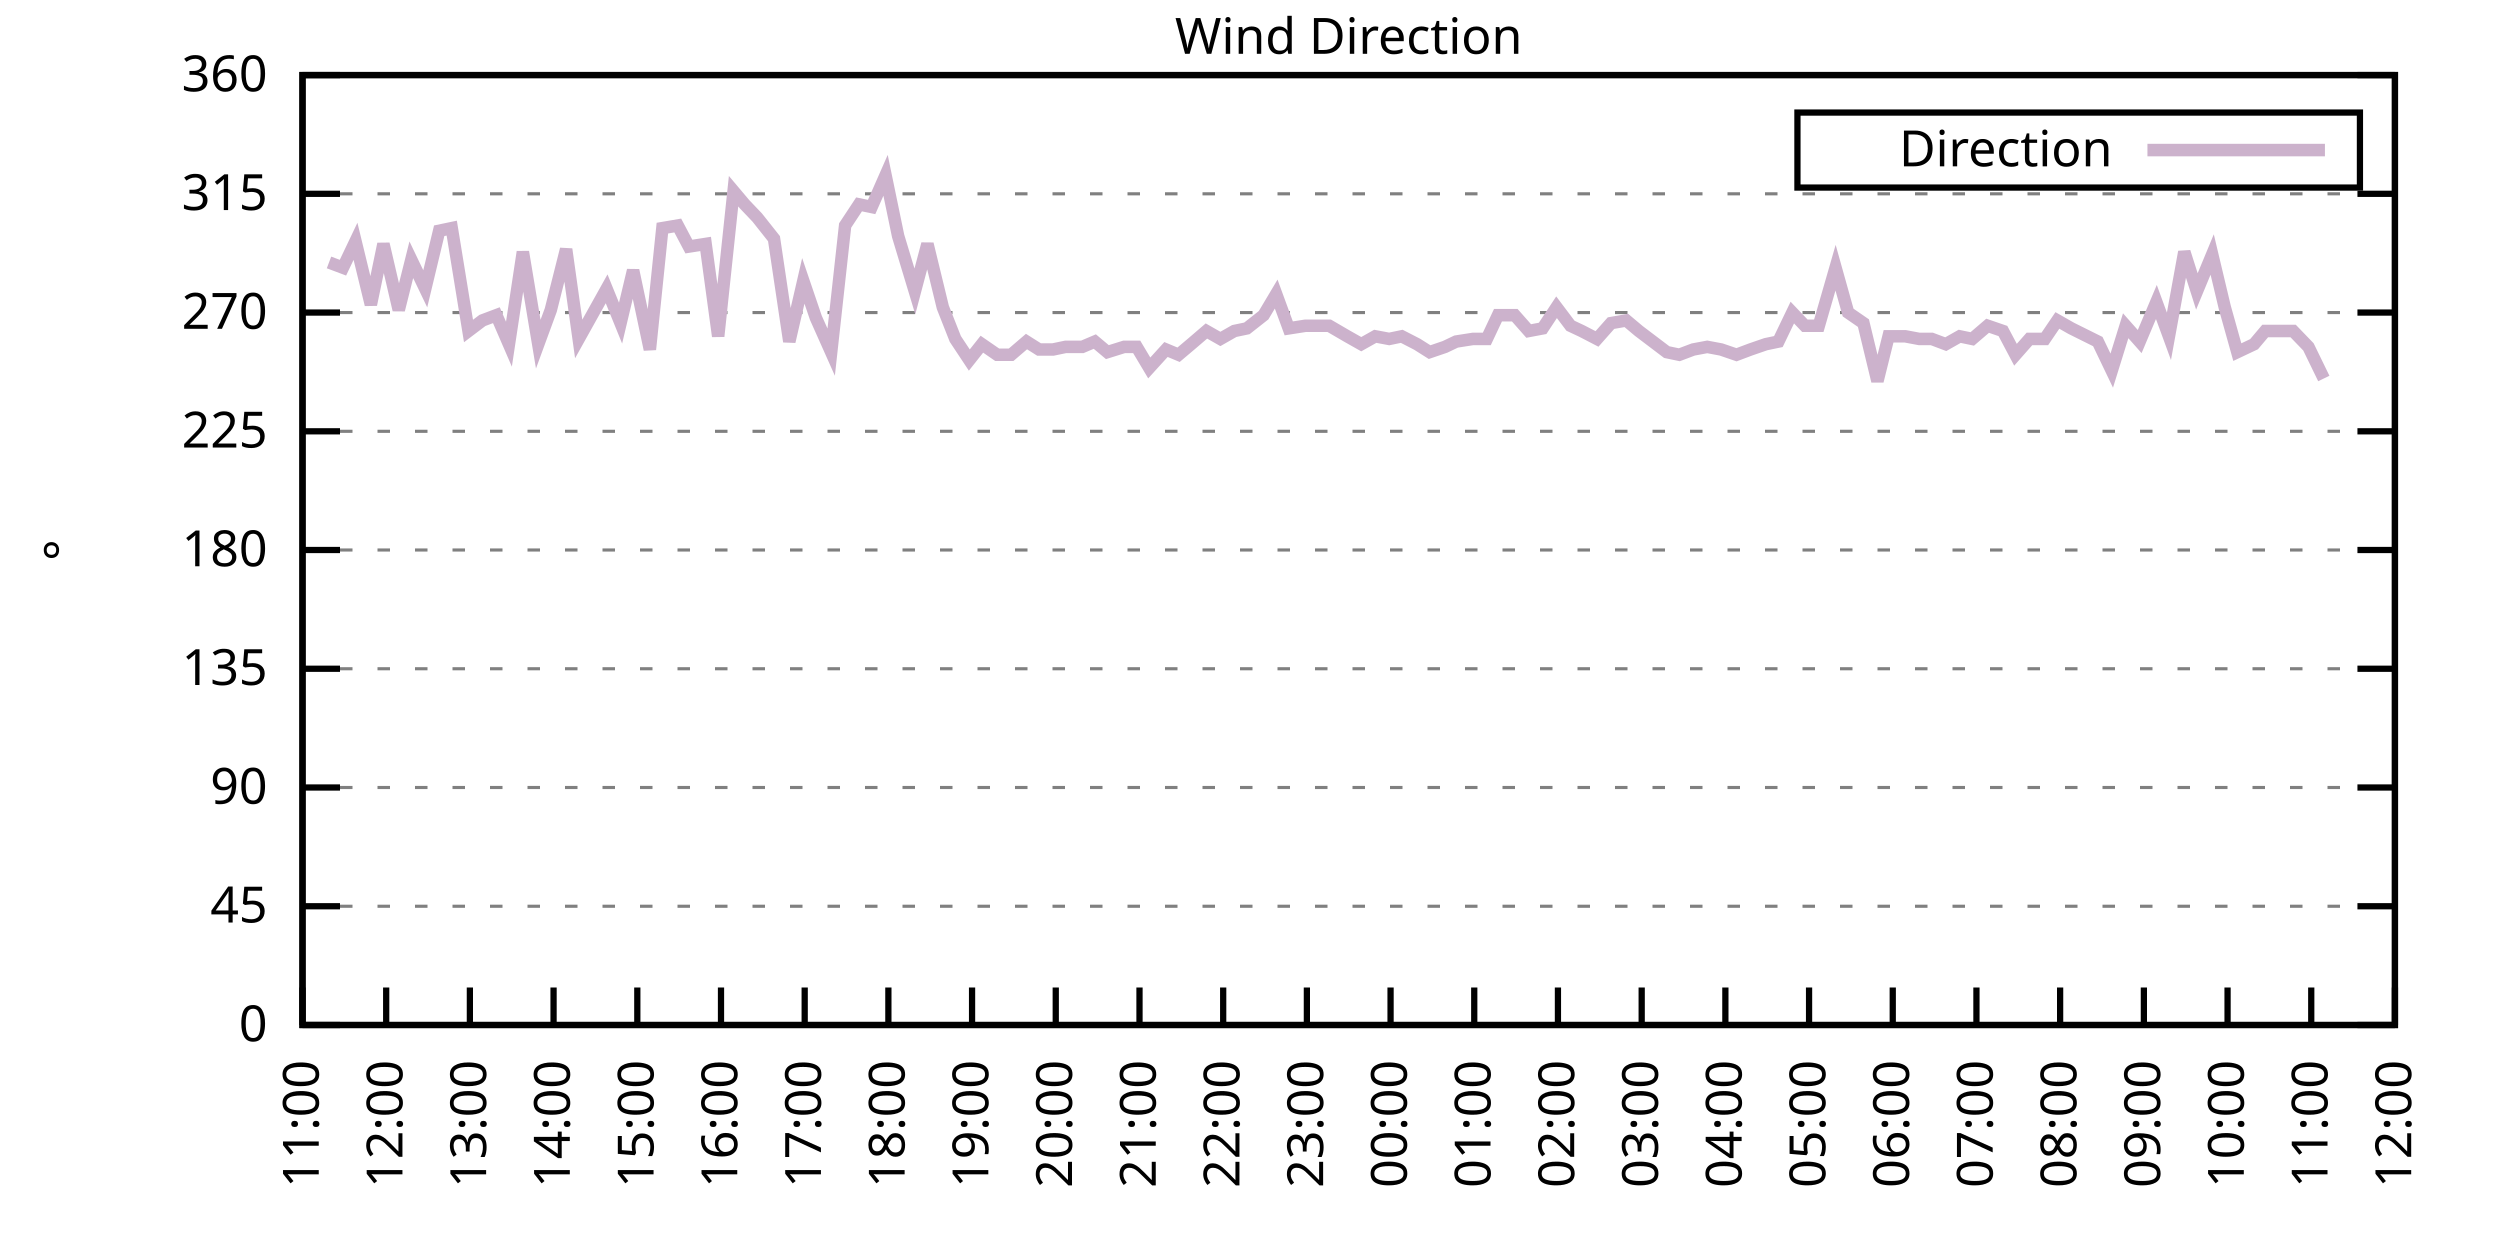
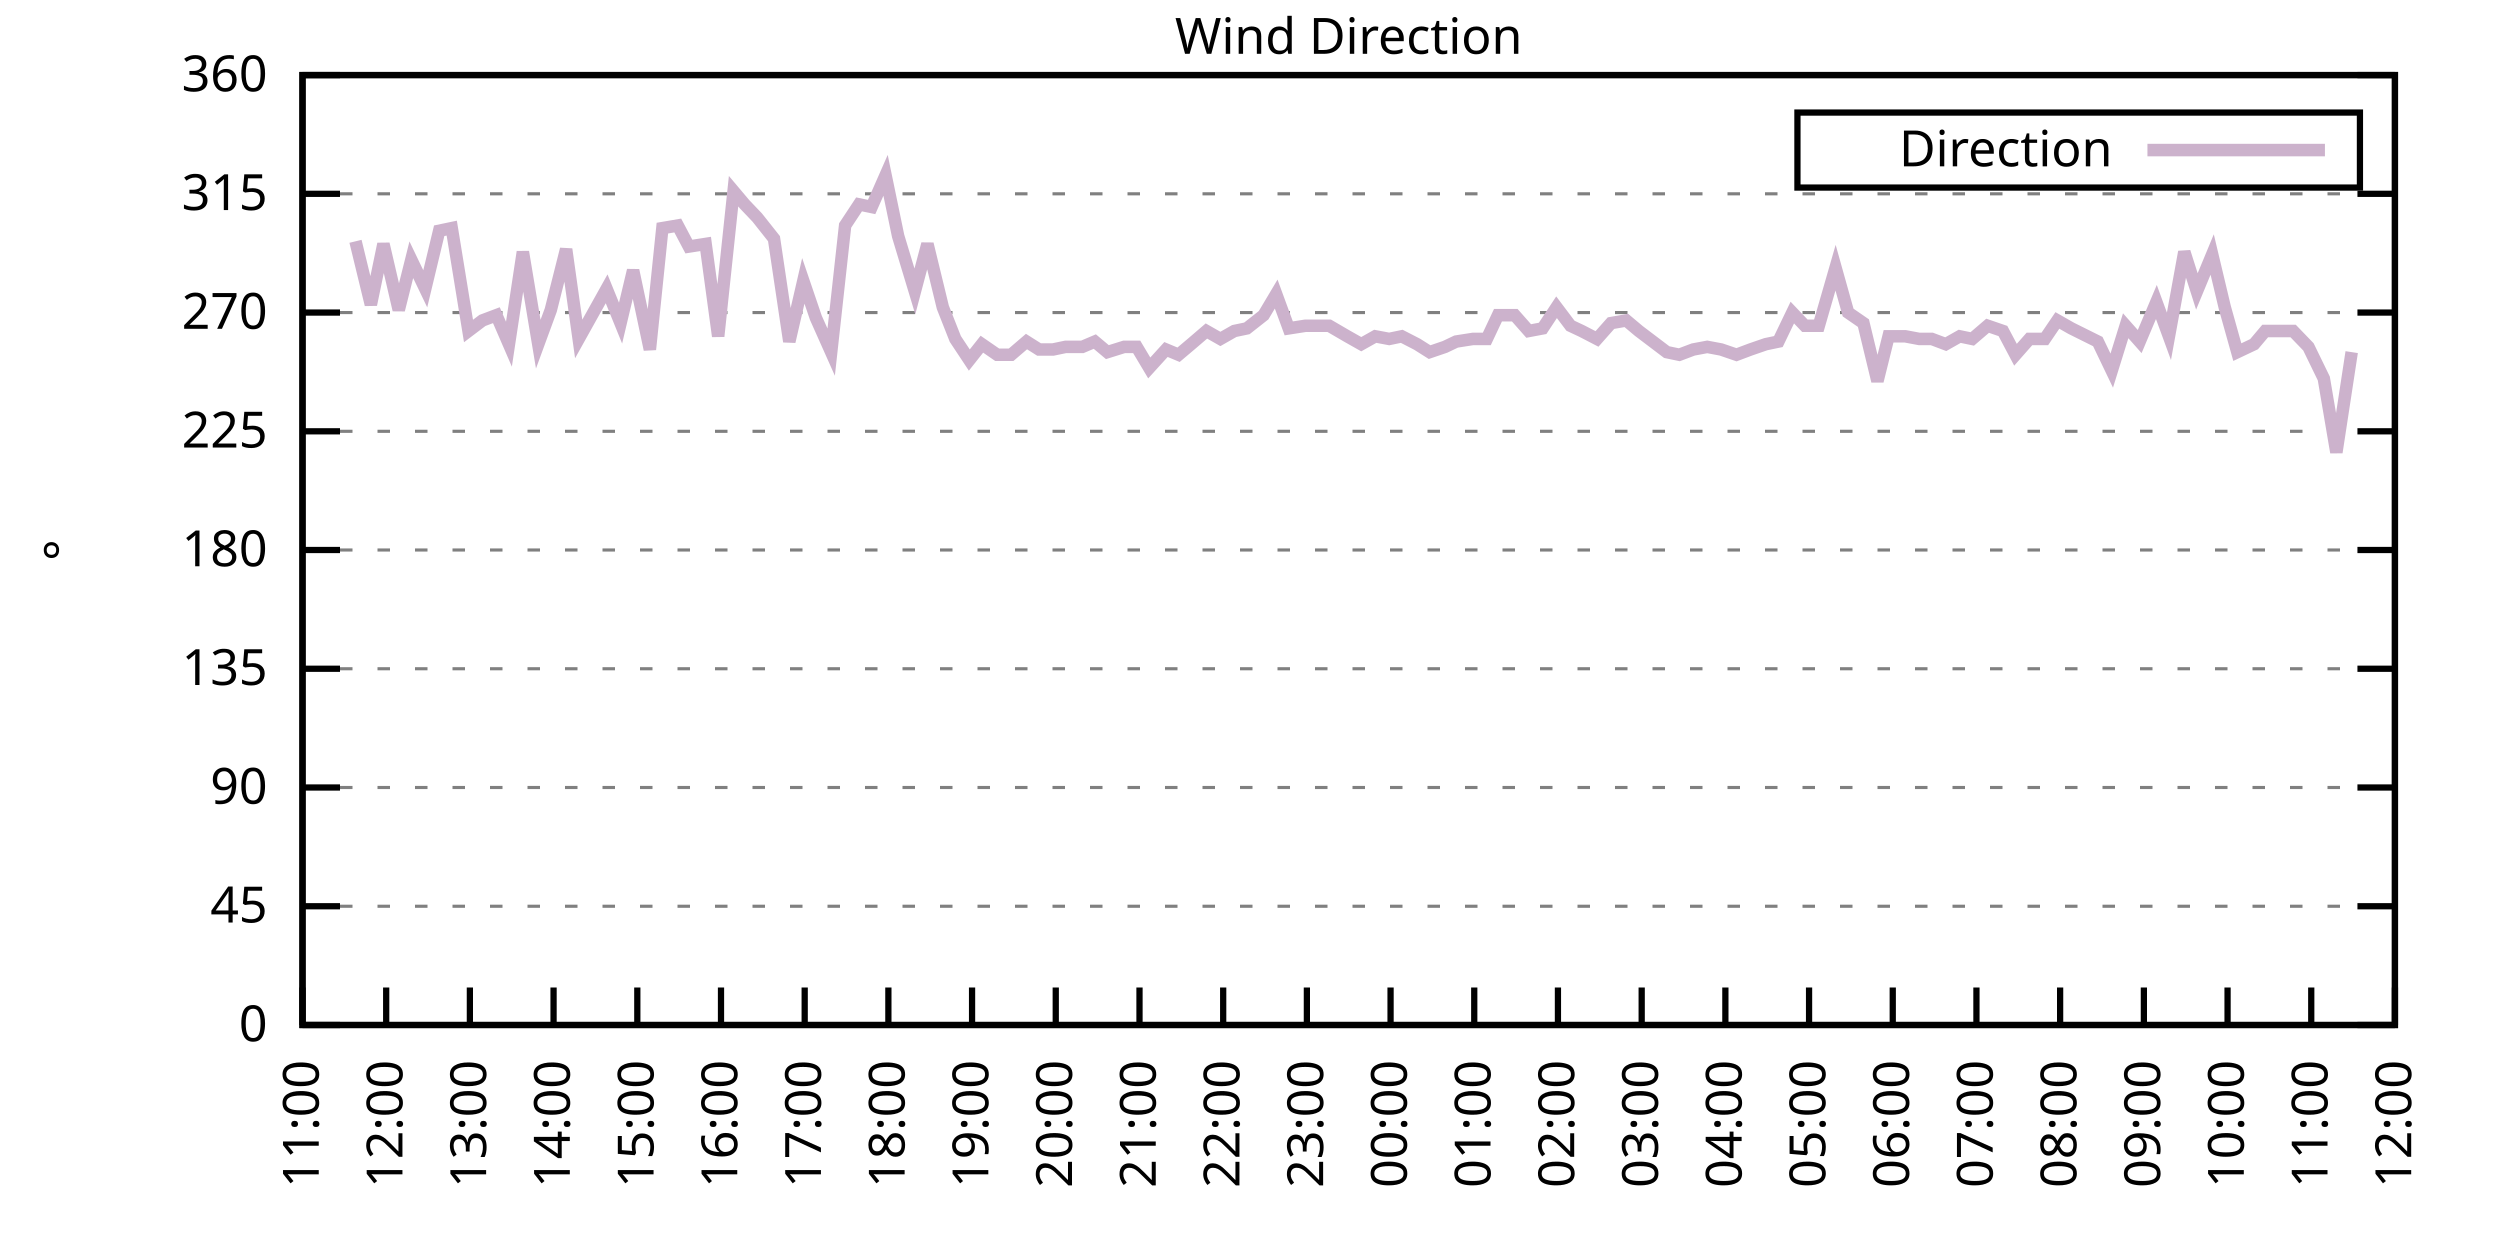
<svg xmlns="http://www.w3.org/2000/svg" xmlns:xlink="http://www.w3.org/1999/xlink" width="400" height="200" viewBox="0 0 400 200">
  <g id="gnuplot_canvas">
    <rect x="0" y="0" width="400" height="200" fill="none" />
    <defs>
      <circle id="gpDot" r="0.5" stroke-width="0.5" stroke="currentColor" />
      <path id="gpPt0" stroke-width="0.333" stroke="currentColor" d="M-1,0 h2 M0,-1 v2" />
      <path id="gpPt1" stroke-width="0.333" stroke="currentColor" d="M-1,-1 L1,1 M1,-1 L-1,1" />
      <path id="gpPt2" stroke-width="0.333" stroke="currentColor" d="M-1,0 L1,0 M0,-1 L0,1 M-1,-1 L1,1 M-1,1 L1,-1" />
      <rect id="gpPt3" stroke-width="0.333" stroke="currentColor" x="-1" y="-1" width="2" height="2" />
      <rect id="gpPt4" stroke-width="0.333" stroke="currentColor" fill="currentColor" x="-1" y="-1" width="2" height="2" />
      <circle id="gpPt5" stroke-width="0.333" stroke="currentColor" cx="0" cy="0" r="1" />
      <use xlink:href="#gpPt5" id="gpPt6" fill="currentColor" stroke="none" />
      <path id="gpPt7" stroke-width="0.333" stroke="currentColor" d="M0,-1.33 L-1.33,0.67 L1.33,0.67 z" />
      <use xlink:href="#gpPt7" id="gpPt8" fill="currentColor" stroke="none" />
      <use xlink:href="#gpPt7" id="gpPt9" stroke="currentColor" transform="rotate(180)" />
      <use xlink:href="#gpPt9" id="gpPt10" fill="currentColor" stroke="none" />
      <use xlink:href="#gpPt3" id="gpPt11" stroke="currentColor" transform="rotate(45)" />
      <use xlink:href="#gpPt11" id="gpPt12" fill="currentColor" stroke="none" />
      <path id="gpPt13" stroke-width="0.333" stroke="currentColor" d="M0,1.330 L1.265,0.411 L0.782,-1.067 L-0.782,-1.076 L-1.265,0.411 z" />
      <use xlink:href="#gpPt13" id="gpPt14" fill="currentColor" stroke="none" />
      <filter id="textbox" filterUnits="objectBoundingBox" x="0" y="0" height="1" width="1">
        <feFlood flood-color="white" flood-opacity="1" result="bgnd" />
        <feComposite in="SourceGraphic" in2="bgnd" operator="atop" />
      </filter>
      <filter id="greybox" filterUnits="objectBoundingBox" x="0" y="0" height="1" width="1">
        <feFlood flood-color="lightgrey" flood-opacity="1" result="grey" />
        <feComposite in="SourceGraphic" in2="grey" operator="atop" />
      </filter>
    </defs>
    <g fill="none" color="white" stroke="currentColor" stroke-width="1.00" stroke-linecap="butt" stroke-linejoin="miter">
</g>
    <g fill="none" color="black" stroke="currentColor" stroke-width="1.00" stroke-linecap="butt" stroke-linejoin="miter">
      <g stroke="none" shape-rendering="crispEdges">
        <polygon fill="rgb(255, 255, 255)" points="48.40,164.00 383.18,164.00 383.18,12.02 48.40,12.02 " />
      </g>
    </g>
    <g fill="none" color="black" stroke="currentColor" stroke-width="1.00" stroke-linecap="butt" stroke-linejoin="miter">
</g>
    <g fill="none" color="black" stroke="black" stroke-width="0.50" stroke-linecap="butt" stroke-linejoin="miter">
</g>
    <g fill="none" color="gray" stroke="currentColor" stroke-width="0.50" stroke-linecap="butt" stroke-linejoin="miter">
      <path stroke="gray" stroke-dasharray="2,4" class="gridline" d="M48.40,164.00 L383.19,164.00  " />
    </g>
    <g fill="none" color="gray" stroke="gray" stroke-width="1.00" stroke-linecap="butt" stroke-linejoin="miter">
</g>
    <g fill="none" color="black" stroke="currentColor" stroke-width="1.00" stroke-linecap="butt" stroke-linejoin="miter">
      <path stroke="black" d="M48.40,164.00 L54.40,164.00 M383.19,164.00 L377.19,164.00  " />
      <g transform="translate(42.80,166.60)" stroke="none" fill="black" font-family="Sans" font-size="8.00" text-anchor="end">
        <text>
          <tspan font-family="Sans"> 0</tspan>
        </text>
      </g>
    </g>
    <g fill="none" color="black" stroke="currentColor" stroke-width="1.00" stroke-linecap="butt" stroke-linejoin="miter">
</g>
    <g fill="none" color="black" stroke="black" stroke-width="0.50" stroke-linecap="butt" stroke-linejoin="miter">
</g>
    <g fill="none" color="gray" stroke="currentColor" stroke-width="0.50" stroke-linecap="butt" stroke-linejoin="miter">
      <path stroke="gray" stroke-dasharray="2,4" class="gridline" d="M48.40,145.00 L383.19,145.00  " />
    </g>
    <g fill="none" color="gray" stroke="gray" stroke-width="1.00" stroke-linecap="butt" stroke-linejoin="miter">
</g>
    <g fill="none" color="black" stroke="currentColor" stroke-width="1.00" stroke-linecap="butt" stroke-linejoin="miter">
      <path stroke="black" d="M48.40,145.00 L54.40,145.00 M383.19,145.00 L377.19,145.00  " />
      <g transform="translate(42.80,147.60)" stroke="none" fill="black" font-family="Sans" font-size="8.00" text-anchor="end">
        <text>
          <tspan font-family="Sans"> 45</tspan>
        </text>
      </g>
    </g>
    <g fill="none" color="black" stroke="currentColor" stroke-width="1.00" stroke-linecap="butt" stroke-linejoin="miter">
</g>
    <g fill="none" color="black" stroke="black" stroke-width="0.50" stroke-linecap="butt" stroke-linejoin="miter">
</g>
    <g fill="none" color="gray" stroke="currentColor" stroke-width="0.50" stroke-linecap="butt" stroke-linejoin="miter">
      <path stroke="gray" stroke-dasharray="2,4" class="gridline" d="M48.40,126.00 L383.19,126.00  " />
    </g>
    <g fill="none" color="gray" stroke="gray" stroke-width="1.00" stroke-linecap="butt" stroke-linejoin="miter">
</g>
    <g fill="none" color="black" stroke="currentColor" stroke-width="1.00" stroke-linecap="butt" stroke-linejoin="miter">
      <path stroke="black" d="M48.40,126.00 L54.40,126.00 M383.19,126.00 L377.19,126.00  " />
      <g transform="translate(42.80,128.60)" stroke="none" fill="black" font-family="Sans" font-size="8.00" text-anchor="end">
        <text>
          <tspan font-family="Sans"> 90</tspan>
        </text>
      </g>
    </g>
    <g fill="none" color="black" stroke="currentColor" stroke-width="1.00" stroke-linecap="butt" stroke-linejoin="miter">
</g>
    <g fill="none" color="black" stroke="black" stroke-width="0.50" stroke-linecap="butt" stroke-linejoin="miter">
</g>
    <g fill="none" color="gray" stroke="currentColor" stroke-width="0.50" stroke-linecap="butt" stroke-linejoin="miter">
      <path stroke="gray" stroke-dasharray="2,4" class="gridline" d="M48.40,107.00 L383.19,107.00  " />
    </g>
    <g fill="none" color="gray" stroke="gray" stroke-width="1.00" stroke-linecap="butt" stroke-linejoin="miter">
</g>
    <g fill="none" color="black" stroke="currentColor" stroke-width="1.00" stroke-linecap="butt" stroke-linejoin="miter">
      <path stroke="black" d="M48.40,107.00 L54.40,107.00 M383.19,107.00 L377.19,107.00  " />
      <g transform="translate(42.80,109.60)" stroke="none" fill="black" font-family="Sans" font-size="8.00" text-anchor="end">
        <text>
          <tspan font-family="Sans"> 135</tspan>
        </text>
      </g>
    </g>
    <g fill="none" color="black" stroke="currentColor" stroke-width="1.00" stroke-linecap="butt" stroke-linejoin="miter">
</g>
    <g fill="none" color="black" stroke="black" stroke-width="0.50" stroke-linecap="butt" stroke-linejoin="miter">
</g>
    <g fill="none" color="gray" stroke="currentColor" stroke-width="0.50" stroke-linecap="butt" stroke-linejoin="miter">
      <path stroke="gray" stroke-dasharray="2,4" class="gridline" d="M48.40,88.00 L383.19,88.00  " />
    </g>
    <g fill="none" color="gray" stroke="gray" stroke-width="1.00" stroke-linecap="butt" stroke-linejoin="miter">
</g>
    <g fill="none" color="black" stroke="currentColor" stroke-width="1.00" stroke-linecap="butt" stroke-linejoin="miter">
      <path stroke="black" d="M48.40,88.00 L54.40,88.00 M383.19,88.00 L377.19,88.00  " />
      <g transform="translate(42.80,90.60)" stroke="none" fill="black" font-family="Sans" font-size="8.00" text-anchor="end">
        <text>
          <tspan font-family="Sans"> 180</tspan>
        </text>
      </g>
    </g>
    <g fill="none" color="black" stroke="currentColor" stroke-width="1.00" stroke-linecap="butt" stroke-linejoin="miter">
</g>
    <g fill="none" color="black" stroke="black" stroke-width="0.50" stroke-linecap="butt" stroke-linejoin="miter">
</g>
    <g fill="none" color="gray" stroke="currentColor" stroke-width="0.50" stroke-linecap="butt" stroke-linejoin="miter">
      <path stroke="gray" stroke-dasharray="2,4" class="gridline" d="M48.40,69.01 L383.19,69.01  " />
    </g>
    <g fill="none" color="gray" stroke="gray" stroke-width="1.00" stroke-linecap="butt" stroke-linejoin="miter">
</g>
    <g fill="none" color="black" stroke="currentColor" stroke-width="1.00" stroke-linecap="butt" stroke-linejoin="miter">
      <path stroke="black" d="M48.40,69.01 L54.40,69.01 M383.19,69.01 L377.19,69.01  " />
      <g transform="translate(42.80,71.61)" stroke="none" fill="black" font-family="Sans" font-size="8.00" text-anchor="end">
        <text>
          <tspan font-family="Sans"> 225</tspan>
        </text>
      </g>
    </g>
    <g fill="none" color="black" stroke="currentColor" stroke-width="1.00" stroke-linecap="butt" stroke-linejoin="miter">
</g>
    <g fill="none" color="black" stroke="black" stroke-width="0.50" stroke-linecap="butt" stroke-linejoin="miter">
</g>
    <g fill="none" color="gray" stroke="currentColor" stroke-width="0.50" stroke-linecap="butt" stroke-linejoin="miter">
      <path stroke="gray" stroke-dasharray="2,4" class="gridline" d="M48.40,50.01 L383.19,50.01  " />
    </g>
    <g fill="none" color="gray" stroke="gray" stroke-width="1.00" stroke-linecap="butt" stroke-linejoin="miter">
</g>
    <g fill="none" color="black" stroke="currentColor" stroke-width="1.00" stroke-linecap="butt" stroke-linejoin="miter">
      <path stroke="black" d="M48.40,50.01 L54.40,50.01 M383.19,50.01 L377.19,50.01  " />
      <g transform="translate(42.80,52.61)" stroke="none" fill="black" font-family="Sans" font-size="8.00" text-anchor="end">
        <text>
          <tspan font-family="Sans"> 270</tspan>
        </text>
      </g>
    </g>
    <g fill="none" color="black" stroke="currentColor" stroke-width="1.00" stroke-linecap="butt" stroke-linejoin="miter">
</g>
    <g fill="none" color="black" stroke="black" stroke-width="0.50" stroke-linecap="butt" stroke-linejoin="miter">
</g>
    <g fill="none" color="gray" stroke="currentColor" stroke-width="0.50" stroke-linecap="butt" stroke-linejoin="miter">
      <path stroke="gray" stroke-dasharray="2,4" class="gridline" d="M48.40,31.01 L383.19,31.01  " />
    </g>
    <g fill="none" color="gray" stroke="gray" stroke-width="1.00" stroke-linecap="butt" stroke-linejoin="miter">
</g>
    <g fill="none" color="black" stroke="currentColor" stroke-width="1.00" stroke-linecap="butt" stroke-linejoin="miter">
      <path stroke="black" d="M48.40,31.01 L54.40,31.01 M383.19,31.01 L377.19,31.01  " />
      <g transform="translate(42.80,33.61)" stroke="none" fill="black" font-family="Sans" font-size="8.00" text-anchor="end">
        <text>
          <tspan font-family="Sans"> 315</tspan>
        </text>
      </g>
    </g>
    <g fill="none" color="black" stroke="currentColor" stroke-width="1.00" stroke-linecap="butt" stroke-linejoin="miter">
</g>
    <g fill="none" color="black" stroke="black" stroke-width="0.50" stroke-linecap="butt" stroke-linejoin="miter">
</g>
    <g fill="none" color="gray" stroke="currentColor" stroke-width="0.50" stroke-linecap="butt" stroke-linejoin="miter">
      <path stroke="gray" stroke-dasharray="2,4" class="gridline" d="M48.40,12.01 L383.19,12.01  " />
    </g>
    <g fill="none" color="gray" stroke="gray" stroke-width="1.00" stroke-linecap="butt" stroke-linejoin="miter">
</g>
    <g fill="none" color="black" stroke="currentColor" stroke-width="1.00" stroke-linecap="butt" stroke-linejoin="miter">
      <path stroke="black" d="M48.40,12.01 L54.40,12.01 M383.19,12.01 L377.19,12.01  " />
      <g transform="translate(42.80,14.61)" stroke="none" fill="black" font-family="Sans" font-size="8.00" text-anchor="end">
        <text>
          <tspan font-family="Sans"> 360</tspan>
        </text>
      </g>
    </g>
    <g fill="none" color="black" stroke="currentColor" stroke-width="1.00" stroke-linecap="butt" stroke-linejoin="miter">
      <path stroke="black" d="M48.40,164.00 L48.40,158.00  " />
      <g transform="translate(51.00,169.60) rotate(270.00)" stroke="none" fill="black" font-family="Sans" font-size="8.00" text-anchor="end">
        <text>
          <tspan font-family="Sans">11:00</tspan>
        </text>
      </g>
    </g>
    <g fill="none" color="black" stroke="currentColor" stroke-width="1.00" stroke-linecap="butt" stroke-linejoin="miter">
      <path stroke="black" d="M61.79,164.00 L61.79,158.00  " />
      <g transform="translate(64.39,169.60) rotate(270.00)" stroke="none" fill="black" font-family="Sans" font-size="8.00" text-anchor="end">
        <text>
          <tspan font-family="Sans">12:00</tspan>
        </text>
      </g>
    </g>
    <g fill="none" color="black" stroke="currentColor" stroke-width="1.00" stroke-linecap="butt" stroke-linejoin="miter">
      <path stroke="black" d="M75.18,164.00 L75.18,158.00  " />
      <g transform="translate(77.78,169.60) rotate(270.00)" stroke="none" fill="black" font-family="Sans" font-size="8.00" text-anchor="end">
        <text>
          <tspan font-family="Sans">13:00</tspan>
        </text>
      </g>
    </g>
    <g fill="none" color="black" stroke="currentColor" stroke-width="1.00" stroke-linecap="butt" stroke-linejoin="miter">
      <path stroke="black" d="M88.57,164.00 L88.57,158.00  " />
      <g transform="translate(91.17,169.60) rotate(270.00)" stroke="none" fill="black" font-family="Sans" font-size="8.00" text-anchor="end">
        <text>
          <tspan font-family="Sans">14:00</tspan>
        </text>
      </g>
    </g>
    <g fill="none" color="black" stroke="currentColor" stroke-width="1.00" stroke-linecap="butt" stroke-linejoin="miter">
      <path stroke="black" d="M101.97,164.00 L101.97,158.00  " />
      <g transform="translate(104.57,169.60) rotate(270.00)" stroke="none" fill="black" font-family="Sans" font-size="8.00" text-anchor="end">
        <text>
          <tspan font-family="Sans">15:00</tspan>
        </text>
      </g>
    </g>
    <g fill="none" color="black" stroke="currentColor" stroke-width="1.00" stroke-linecap="butt" stroke-linejoin="miter">
      <path stroke="black" d="M115.36,164.00 L115.36,158.00  " />
      <g transform="translate(117.96,169.60) rotate(270.00)" stroke="none" fill="black" font-family="Sans" font-size="8.00" text-anchor="end">
        <text>
          <tspan font-family="Sans">16:00</tspan>
        </text>
      </g>
    </g>
    <g fill="none" color="black" stroke="currentColor" stroke-width="1.00" stroke-linecap="butt" stroke-linejoin="miter">
      <path stroke="black" d="M128.75,164.00 L128.75,158.00  " />
      <g transform="translate(131.35,169.60) rotate(270.00)" stroke="none" fill="black" font-family="Sans" font-size="8.00" text-anchor="end">
        <text>
          <tspan font-family="Sans">17:00</tspan>
        </text>
      </g>
    </g>
    <g fill="none" color="black" stroke="currentColor" stroke-width="1.00" stroke-linecap="butt" stroke-linejoin="miter">
      <path stroke="black" d="M142.14,164.00 L142.14,158.00  " />
      <g transform="translate(144.74,169.60) rotate(270.00)" stroke="none" fill="black" font-family="Sans" font-size="8.00" text-anchor="end">
        <text>
          <tspan font-family="Sans">18:00</tspan>
        </text>
      </g>
    </g>
    <g fill="none" color="black" stroke="currentColor" stroke-width="1.00" stroke-linecap="butt" stroke-linejoin="miter">
      <path stroke="black" d="M155.53,164.00 L155.53,158.00  " />
      <g transform="translate(158.13,169.60) rotate(270.00)" stroke="none" fill="black" font-family="Sans" font-size="8.00" text-anchor="end">
        <text>
          <tspan font-family="Sans">19:00</tspan>
        </text>
      </g>
    </g>
    <g fill="none" color="black" stroke="currentColor" stroke-width="1.00" stroke-linecap="butt" stroke-linejoin="miter">
      <path stroke="black" d="M168.92,164.00 L168.92,158.00  " />
      <g transform="translate(171.52,169.60) rotate(270.00)" stroke="none" fill="black" font-family="Sans" font-size="8.00" text-anchor="end">
        <text>
          <tspan font-family="Sans">20:00</tspan>
        </text>
      </g>
    </g>
    <g fill="none" color="black" stroke="currentColor" stroke-width="1.00" stroke-linecap="butt" stroke-linejoin="miter">
      <path stroke="black" d="M182.32,164.00 L182.32,158.00  " />
      <g transform="translate(184.92,169.60) rotate(270.00)" stroke="none" fill="black" font-family="Sans" font-size="8.00" text-anchor="end">
        <text>
          <tspan font-family="Sans">21:00</tspan>
        </text>
      </g>
    </g>
    <g fill="none" color="black" stroke="currentColor" stroke-width="1.00" stroke-linecap="butt" stroke-linejoin="miter">
      <path stroke="black" d="M195.71,164.00 L195.71,158.00  " />
      <g transform="translate(198.31,169.60) rotate(270.00)" stroke="none" fill="black" font-family="Sans" font-size="8.00" text-anchor="end">
        <text>
          <tspan font-family="Sans">22:00</tspan>
        </text>
      </g>
    </g>
    <g fill="none" color="black" stroke="currentColor" stroke-width="1.00" stroke-linecap="butt" stroke-linejoin="miter">
      <path stroke="black" d="M209.10,164.00 L209.10,158.00  " />
      <g transform="translate(211.70,169.60) rotate(270.00)" stroke="none" fill="black" font-family="Sans" font-size="8.00" text-anchor="end">
        <text>
          <tspan font-family="Sans">23:00</tspan>
        </text>
      </g>
    </g>
    <g fill="none" color="black" stroke="currentColor" stroke-width="1.00" stroke-linecap="butt" stroke-linejoin="miter">
      <path stroke="black" d="M222.49,164.00 L222.49,158.00  " />
      <g transform="translate(225.09,169.60) rotate(270.00)" stroke="none" fill="black" font-family="Sans" font-size="8.00" text-anchor="end">
        <text>
          <tspan font-family="Sans">00:00</tspan>
        </text>
      </g>
    </g>
    <g fill="none" color="black" stroke="currentColor" stroke-width="1.00" stroke-linecap="butt" stroke-linejoin="miter">
      <path stroke="black" d="M235.88,164.00 L235.88,158.00  " />
      <g transform="translate(238.48,169.60) rotate(270.00)" stroke="none" fill="black" font-family="Sans" font-size="8.00" text-anchor="end">
        <text>
          <tspan font-family="Sans">01:00</tspan>
        </text>
      </g>
    </g>
    <g fill="none" color="black" stroke="currentColor" stroke-width="1.00" stroke-linecap="butt" stroke-linejoin="miter">
      <path stroke="black" d="M249.27,164.00 L249.27,158.00  " />
      <g transform="translate(251.87,169.60) rotate(270.00)" stroke="none" fill="black" font-family="Sans" font-size="8.00" text-anchor="end">
        <text>
          <tspan font-family="Sans">02:00</tspan>
        </text>
      </g>
    </g>
    <g fill="none" color="black" stroke="currentColor" stroke-width="1.00" stroke-linecap="butt" stroke-linejoin="miter">
      <path stroke="black" d="M262.67,164.00 L262.67,158.00  " />
      <g transform="translate(265.27,169.60) rotate(270.00)" stroke="none" fill="black" font-family="Sans" font-size="8.00" text-anchor="end">
        <text>
          <tspan font-family="Sans">03:00</tspan>
        </text>
      </g>
    </g>
    <g fill="none" color="black" stroke="currentColor" stroke-width="1.00" stroke-linecap="butt" stroke-linejoin="miter">
      <path stroke="black" d="M276.06,164.00 L276.06,158.00  " />
      <g transform="translate(278.66,169.60) rotate(270.00)" stroke="none" fill="black" font-family="Sans" font-size="8.00" text-anchor="end">
        <text>
          <tspan font-family="Sans">04:00</tspan>
        </text>
      </g>
    </g>
    <g fill="none" color="black" stroke="currentColor" stroke-width="1.00" stroke-linecap="butt" stroke-linejoin="miter">
      <path stroke="black" d="M289.45,164.00 L289.45,158.00  " />
      <g transform="translate(292.05,169.60) rotate(270.00)" stroke="none" fill="black" font-family="Sans" font-size="8.00" text-anchor="end">
        <text>
          <tspan font-family="Sans">05:00</tspan>
        </text>
      </g>
    </g>
    <g fill="none" color="black" stroke="currentColor" stroke-width="1.00" stroke-linecap="butt" stroke-linejoin="miter">
      <path stroke="black" d="M302.84,164.00 L302.84,158.00  " />
      <g transform="translate(305.44,169.60) rotate(270.00)" stroke="none" fill="black" font-family="Sans" font-size="8.00" text-anchor="end">
        <text>
          <tspan font-family="Sans">06:00</tspan>
        </text>
      </g>
    </g>
    <g fill="none" color="black" stroke="currentColor" stroke-width="1.00" stroke-linecap="butt" stroke-linejoin="miter">
      <path stroke="black" d="M316.23,164.00 L316.23,158.00  " />
      <g transform="translate(318.83,169.60) rotate(270.00)" stroke="none" fill="black" font-family="Sans" font-size="8.00" text-anchor="end">
        <text>
          <tspan font-family="Sans">07:00</tspan>
        </text>
      </g>
    </g>
    <g fill="none" color="black" stroke="currentColor" stroke-width="1.00" stroke-linecap="butt" stroke-linejoin="miter">
      <path stroke="black" d="M329.62,164.00 L329.62,158.00  " />
      <g transform="translate(332.22,169.60) rotate(270.00)" stroke="none" fill="black" font-family="Sans" font-size="8.00" text-anchor="end">
        <text>
          <tspan font-family="Sans">08:00</tspan>
        </text>
      </g>
    </g>
    <g fill="none" color="black" stroke="currentColor" stroke-width="1.00" stroke-linecap="butt" stroke-linejoin="miter">
      <path stroke="black" d="M343.02,164.00 L343.02,158.00  " />
      <g transform="translate(345.62,169.60) rotate(270.00)" stroke="none" fill="black" font-family="Sans" font-size="8.00" text-anchor="end">
        <text>
          <tspan font-family="Sans">09:00</tspan>
        </text>
      </g>
    </g>
    <g fill="none" color="black" stroke="currentColor" stroke-width="1.00" stroke-linecap="butt" stroke-linejoin="miter">
      <path stroke="black" d="M356.41,164.00 L356.41,158.00  " />
      <g transform="translate(359.01,169.60) rotate(270.00)" stroke="none" fill="black" font-family="Sans" font-size="8.00" text-anchor="end">
        <text>
          <tspan font-family="Sans">10:00</tspan>
        </text>
      </g>
    </g>
    <g fill="none" color="black" stroke="currentColor" stroke-width="1.00" stroke-linecap="butt" stroke-linejoin="miter">
      <path stroke="black" d="M369.80,164.00 L369.80,158.00  " />
      <g transform="translate(372.40,169.60) rotate(270.00)" stroke="none" fill="black" font-family="Sans" font-size="8.00" text-anchor="end">
        <text>
          <tspan font-family="Sans">11:00</tspan>
        </text>
      </g>
    </g>
    <g fill="none" color="black" stroke="currentColor" stroke-width="1.00" stroke-linecap="butt" stroke-linejoin="miter">
      <path stroke="black" d="M383.19,164.00 L383.19,158.00  " />
      <g transform="translate(385.79,169.60) rotate(270.00)" stroke="none" fill="black" font-family="Sans" font-size="8.00" text-anchor="end">
        <text>
          <tspan font-family="Sans">12:00</tspan>
        </text>
      </g>
    </g>
    <g fill="none" color="black" stroke="currentColor" stroke-width="1.00" stroke-linecap="butt" stroke-linejoin="miter">
</g>
    <g fill="none" color="black" stroke="currentColor" stroke-width="1.00" stroke-linecap="butt" stroke-linejoin="miter">
      <path stroke="black" d="M48.40,12.01 L48.40,164.00 L383.19,164.00 L383.19,12.01 L48.40,12.01 Z  " />
    </g>
    <g fill="none" color="black" stroke="currentColor" stroke-width="1.00" stroke-linecap="butt" stroke-linejoin="miter">
</g>
    <g fill="none" color="black" stroke="currentColor" stroke-width="1.00" stroke-linecap="butt" stroke-linejoin="miter">
      <path stroke="black" d="M287.59,30.01 L287.59,18.01 L377.59,18.01 L377.59,30.01 L287.59,30.01 Z  " />
    </g>
    <g id="Wind_direction_plot_1">
      <g fill="none" color="white" stroke="black" stroke-width="2.00" stroke-linecap="butt" stroke-linejoin="miter">
</g>
      <g fill="none" color="black" stroke="currentColor" stroke-width="2.00" stroke-linecap="butt" stroke-linejoin="miter">
        <g transform="translate(337.99,26.61)" stroke="none" fill="black" font-family="Sans" font-size="8.00" text-anchor="end">
          <text>
            <tspan font-family="Sans">Direction</tspan>
          </text>
        </g>
      </g>
      <g fill="none" color="black" stroke="currentColor" stroke-width="2.00" stroke-linecap="butt" stroke-linejoin="miter">
-         <path stroke="rgb(204, 178, 204)" d="M343.59,24.01 L371.99,24.01 M52.64,41.99 L54.87,42.83 L56.88,38.61 L59.34,48.74 L61.35,39.03 L63.80,49.59   L65.81,41.56 L68.04,46.21 L70.27,36.92 L72.28,36.50 L74.96,52.96 L77.19,51.27 L79.42,50.43 L81.43,55.07   L83.66,40.30 L86.12,55.07 L88.13,49.59 L90.58,39.87 L92.59,54.23 L97.06,46.21 L99.29,51.70 L101.30,43.25   L103.98,55.92 L105.98,36.50 L108.44,36.08 L110.22,39.45 L112.90,39.03 L114.91,53.81 L117.37,30.59 L119.15,32.70   L121.16,34.81 L123.84,38.19 L126.29,54.65 L128.53,44.94 L130.54,50.85 L132.99,56.34 L135.22,36.08 L137.45,32.70   L139.46,33.12 L141.69,28.05 L143.70,37.76 L146.38,46.63 L148.39,39.03 L150.85,49.16 L152.85,54.23 L155.09,57.61   L157.10,55.07 L159.55,56.76 L161.78,56.76 L164.24,54.65 L166.25,55.92 L168.48,55.92 L170.49,55.50 L173.17,55.50   L175.17,54.65 L177.18,56.34 L179.86,55.50 L181.87,55.50 L183.88,58.87 L186.56,55.92 L188.57,56.76 L190.57,55.07   L193.03,52.96 L195.26,54.23 L197.49,52.96 L199.50,52.54 L202.18,50.43 L204.19,47.05 L206.20,52.54 L208.88,52.12   L210.88,52.12 L212.67,52.12 L215.57,53.81 L217.80,55.07 L220.04,53.81 L222.27,54.23 L224.28,53.81 L226.73,55.07   L228.74,56.34 L231.20,55.50 L232.98,54.65 L235.66,54.23 L237.89,54.23 L239.68,50.43 L242.36,50.43 L244.59,52.96   L246.82,52.54 L249.05,49.16 L251.28,52.12 L253.07,52.96 L255.52,54.23 L257.76,51.70 L260.21,51.27 L262.22,52.96   L264.45,54.65 L266.68,56.34 L268.69,56.76 L270.92,55.92 L273.16,55.50 L275.39,55.92 L277.84,56.76 L280.07,55.92   L282.53,55.07 L284.54,54.65 L286.77,50.01 L288.78,52.12 L291.01,52.12 L293.69,42.83 L295.70,50.01 L298.15,51.70   L300.39,60.98 L302.17,53.81 L304.85,53.81 L307.08,54.23 L309.09,54.23 L311.32,55.07 L313.55,53.81 L315.56,54.23   L318.02,52.12 L320.47,52.96 L322.48,56.76 L324.71,54.23 L327.17,54.23 L329.18,51.27 L331.41,52.54 L335.65,54.65   L337.88,59.30 L340.11,52.12 L342.35,54.65 L345.02,48.32 L347.03,53.81 L349.49,40.30 L351.50,46.63 L353.95,40.72   L355.96,49.16 L357.97,56.34 L360.65,55.07 L362.43,52.96 L365.11,52.96 L366.90,52.96 L369.35,55.50 L371.81,60.56    " />
+         <path stroke="rgb(204, 178, 204)" d="M343.59,24.01 L371.99,24.01 M56.88,38.61 L59.34,48.74 L61.35,39.03 L63.80,49.59 L65.81,41.56 L68.04,46.21   L70.27,36.92 L72.28,36.50 L74.96,52.96 L77.19,51.27 L79.42,50.43 L81.43,55.07 L83.66,40.30 L86.12,55.07   L88.13,49.59 L90.58,39.87 L92.59,54.23 L97.06,46.21 L99.29,51.70 L101.30,43.25 L103.98,55.92 L105.98,36.50   L108.44,36.08 L110.22,39.45 L112.90,39.03 L114.91,53.81 L117.37,30.59 L119.15,32.70 L121.16,34.81 L123.84,38.19   L126.29,54.65 L128.53,44.94 L130.54,50.85 L132.99,56.34 L135.22,36.08 L137.45,32.70 L139.46,33.12 L141.69,28.05   L143.70,37.76 L146.38,46.63 L148.39,39.03 L150.85,49.16 L152.85,54.23 L155.09,57.61 L157.10,55.07 L159.55,56.76   L161.78,56.76 L164.24,54.65 L166.25,55.92 L168.48,55.92 L170.49,55.50 L173.17,55.50 L175.17,54.65 L177.18,56.34   L179.86,55.50 L181.87,55.50 L183.88,58.87 L186.56,55.92 L188.57,56.76 L190.57,55.07 L193.03,52.96 L195.26,54.23   L197.49,52.96 L199.50,52.54 L202.18,50.43 L204.19,47.05 L206.20,52.54 L208.88,52.12 L210.88,52.12 L212.67,52.12   L215.57,53.81 L217.80,55.07 L220.04,53.81 L222.27,54.23 L224.28,53.81 L226.73,55.07 L228.74,56.34 L231.20,55.50   L232.98,54.65 L235.66,54.23 L237.89,54.23 L239.68,50.43 L242.36,50.43 L244.59,52.96 L246.82,52.54 L249.05,49.16   L251.28,52.12 L253.07,52.96 L255.52,54.23 L257.76,51.70 L260.21,51.27 L262.22,52.96 L264.45,54.65 L266.68,56.34   L268.69,56.76 L270.92,55.92 L273.16,55.50 L275.39,55.92 L277.84,56.76 L280.07,55.92 L282.53,55.07 L284.54,54.65   L286.77,50.01 L288.78,52.12 L291.01,52.12 L293.69,42.83 L295.70,50.01 L298.15,51.70 L300.39,60.98 L302.17,53.81   L304.85,53.81 L307.08,54.23 L309.09,54.23 L311.32,55.07 L313.55,53.81 L315.56,54.23 L318.02,52.12 L320.47,52.96   L322.48,56.76 L324.71,54.23 L327.17,54.23 L329.18,51.27 L331.41,52.54 L335.65,54.65 L337.88,59.30 L340.11,52.12   L342.35,54.65 L345.02,48.32 L347.03,53.81 L349.49,40.30 L351.50,46.63 L353.95,40.72 L355.96,49.16 L357.97,56.34   L360.65,55.07 L362.43,52.96 L365.11,52.96 L366.90,52.96 L369.35,55.50 L371.81,60.56 L373.82,72.38 L376.27,56.34    " />
      </g>
    </g>
    <g fill="none" color="black" stroke="currentColor" stroke-width="2.00" stroke-linecap="butt" stroke-linejoin="miter">
</g>
    <g fill="none" color="black" stroke="black" stroke-width="1.00" stroke-linecap="butt" stroke-linejoin="miter">
</g>
    <g fill="none" color="black" stroke="currentColor" stroke-width="1.00" stroke-linecap="butt" stroke-linejoin="miter">
      <path stroke="black" d="M48.40,12.01 L48.40,164.00 L383.19,164.00 L383.19,12.01 L48.40,12.01 Z  " />
      <g transform="translate(12.80,88.01) rotate(270.00)" stroke="none" fill="black" font-family="Sans" font-size="8.00" text-anchor="middle">
        <text>
          <tspan font-family="Sans">°</tspan>
        </text>
      </g>
    </g>
    <g fill="none" color="black" stroke="currentColor" stroke-width="1.00" stroke-linecap="butt" stroke-linejoin="miter">
</g>
    <g fill="none" color="black" stroke="currentColor" stroke-width="1.00" stroke-linecap="butt" stroke-linejoin="miter">
      <g transform="translate(215.79,8.61)" stroke="none" fill="black" font-family="Sans" font-size="8.00" text-anchor="middle">
        <text>
          <tspan font-family="Sans">Wind Direction</tspan>
        </text>
      </g>
    </g>
    <g fill="none" color="black" stroke="currentColor" stroke-width="1.00" stroke-linecap="butt" stroke-linejoin="miter">
</g>
  </g>
</svg>
